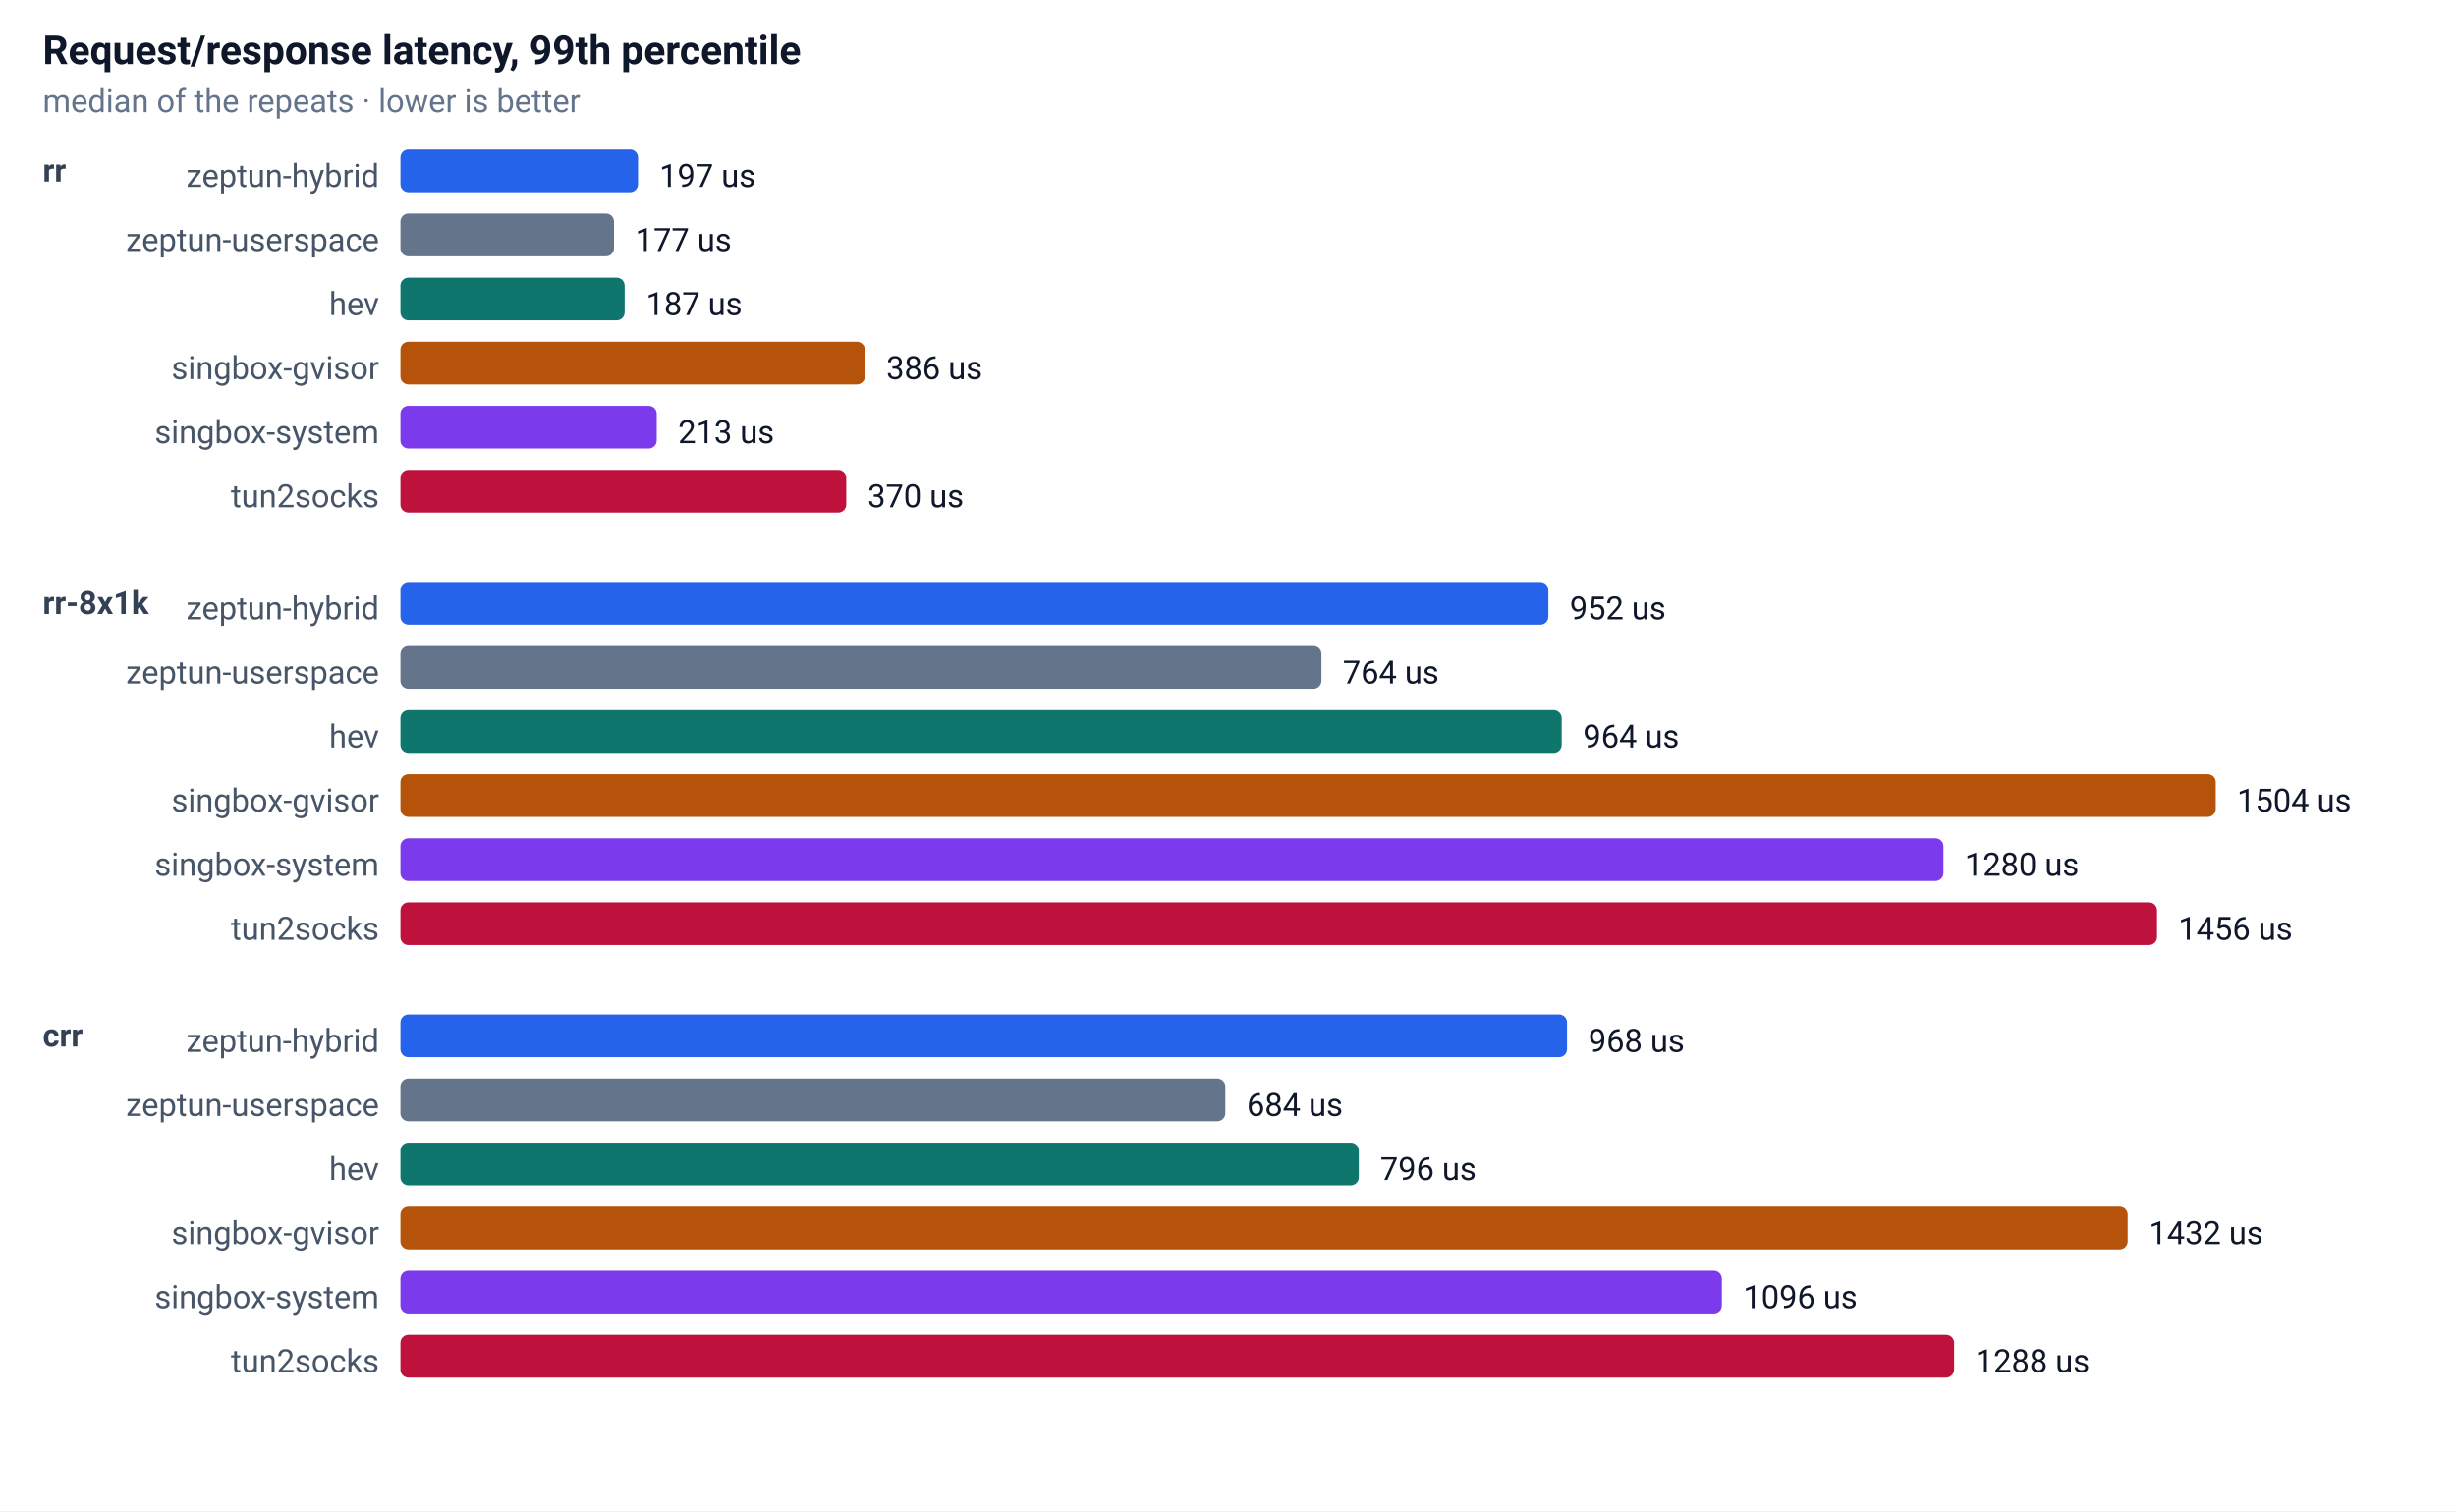
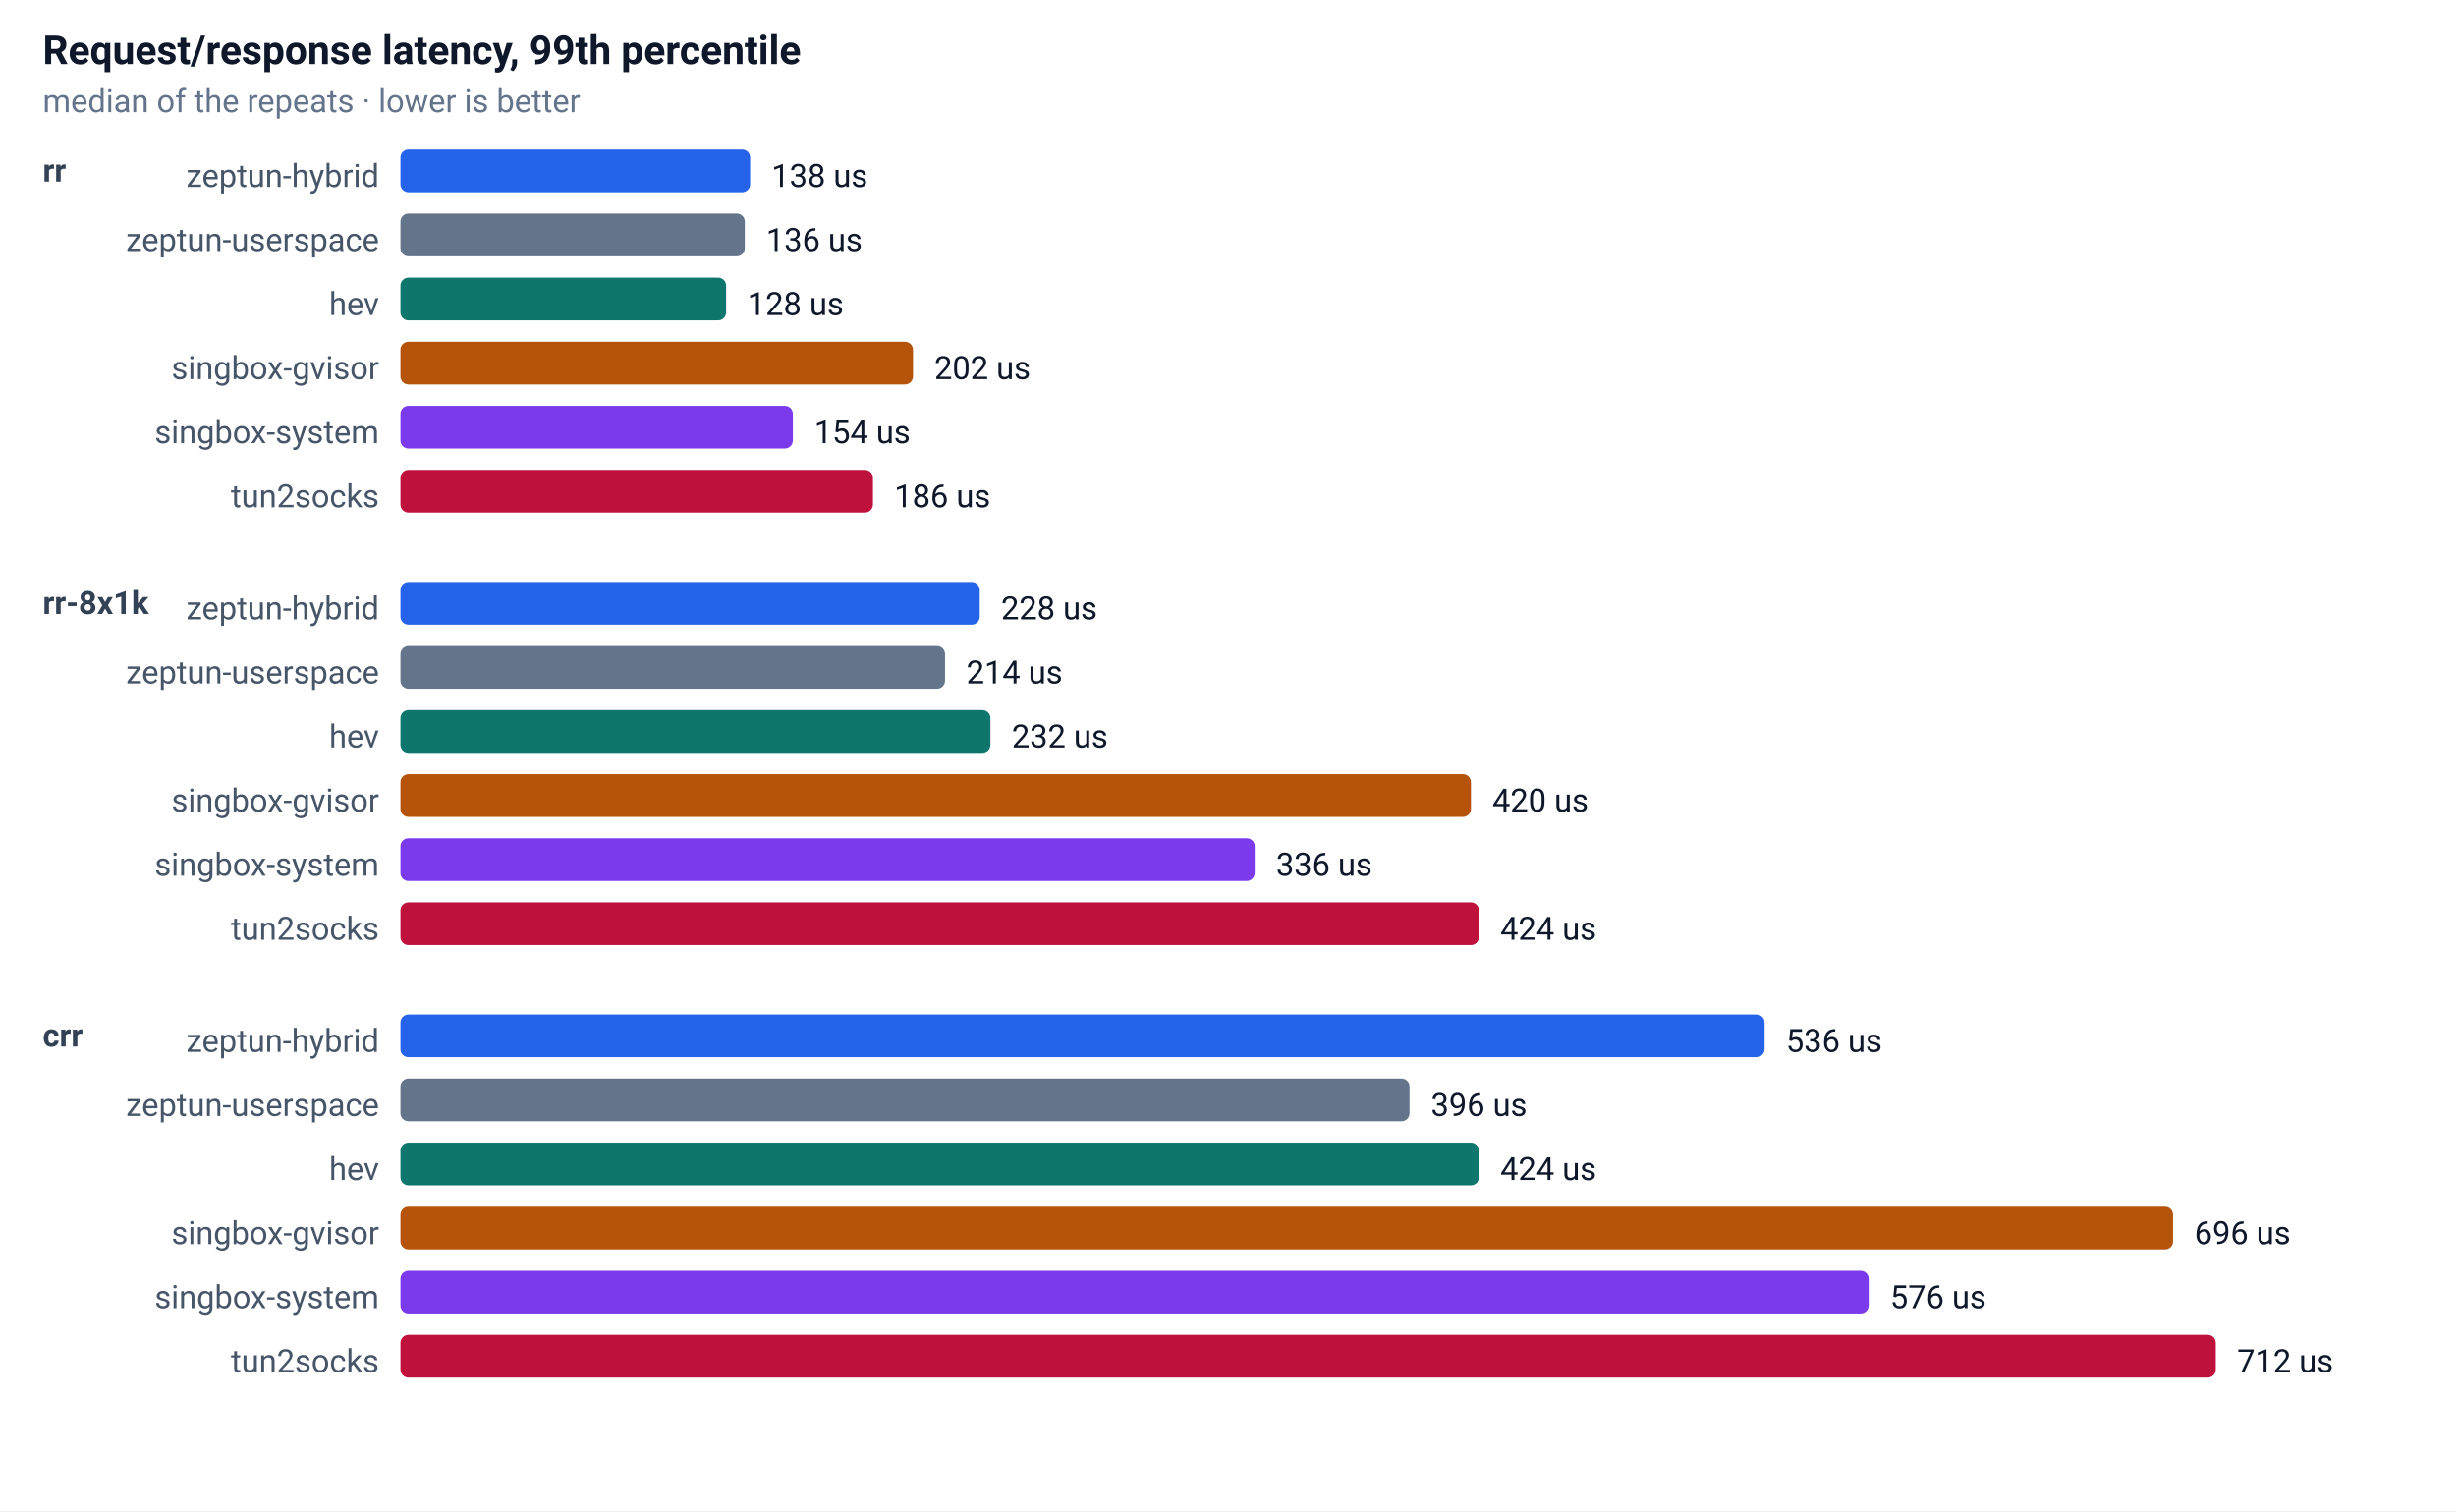
<svg xmlns="http://www.w3.org/2000/svg" width="920" height="566" font-family="-apple-system,Segoe UI,Roboto,sans-serif" font-size="13">
  <rect width="100%" height="100%" fill="#ffffff" />
  <text x="16" y="24" font-size="15" font-weight="600" fill="#0f172a">Request/response latency, 99th percentile</text>
  <text x="16" y="42" font-size="12" fill="#64748b">median of the repeats · lower is better</text>
  <text x="16" y="68" font-size="12" font-weight="600" fill="#334155">rr</text>
  <text x="142" y="70" text-anchor="end" font-size="12" fill="#475569">zeptun-hybrid</text>
-   <rect x="150" y="56" width="89" height="16" rx="3" fill="#2563eb" />
-   <text x="247" y="70" font-size="12" fill="#0f172a">197 us</text>
+   <rect x="150" y="56" width="131" height="16" rx="3" fill="#2563eb" />
+   <text x="289" y="70" font-size="12" fill="#0f172a">138 us</text>
  <text x="142" y="94" text-anchor="end" font-size="12" fill="#475569">zeptun-userspace</text>
-   <rect x="150" y="80" width="80" height="16" rx="3" fill="#64748b" />
-   <text x="238" y="94" font-size="12" fill="#0f172a">177 us</text>
+   <rect x="150" y="80" width="129" height="16" rx="3" fill="#64748b" />
+   <text x="287" y="94" font-size="12" fill="#0f172a">136 us</text>
  <text x="142" y="118" text-anchor="end" font-size="12" fill="#475569">hev</text>
-   <rect x="150" y="104" width="84" height="16" rx="3" fill="#0f766e" />
-   <text x="242" y="118" font-size="12" fill="#0f172a">187 us</text>
+   <rect x="150" y="104" width="122" height="16" rx="3" fill="#0f766e" />
+   <text x="280" y="118" font-size="12" fill="#0f172a">128 us</text>
  <text x="142" y="142" text-anchor="end" font-size="12" fill="#475569">singbox-gvisor</text>
-   <rect x="150" y="128" width="174" height="16" rx="3" fill="#b45309" />
-   <text x="332" y="142" font-size="12" fill="#0f172a">386 us</text>
+   <rect x="150" y="128" width="192" height="16" rx="3" fill="#b45309" />
+   <text x="350" y="142" font-size="12" fill="#0f172a">202 us</text>
  <text x="142" y="166" text-anchor="end" font-size="12" fill="#475569">singbox-system</text>
-   <rect x="150" y="152" width="96" height="16" rx="3" fill="#7c3aed" />
-   <text x="254" y="166" font-size="12" fill="#0f172a">213 us</text>
+   <rect x="150" y="152" width="147" height="16" rx="3" fill="#7c3aed" />
+   <text x="305" y="166" font-size="12" fill="#0f172a">154 us</text>
  <text x="142" y="190" text-anchor="end" font-size="12" fill="#475569">tun2socks</text>
-   <rect x="150" y="176" width="167" height="16" rx="3" fill="#be123c" />
-   <text x="325" y="190" font-size="12" fill="#0f172a">370 us</text>
+   <rect x="150" y="176" width="177" height="16" rx="3" fill="#be123c" />
+   <text x="335" y="190" font-size="12" fill="#0f172a">186 us</text>
  <text x="16" y="230" font-size="12" font-weight="600" fill="#334155">rr-8x1k</text>
  <text x="142" y="232" text-anchor="end" font-size="12" fill="#475569">zeptun-hybrid</text>
-   <rect x="150" y="218" width="430" height="16" rx="3" fill="#2563eb" />
-   <text x="588" y="232" font-size="12" fill="#0f172a">952 us</text>
+   <rect x="150" y="218" width="217" height="16" rx="3" fill="#2563eb" />
+   <text x="375" y="232" font-size="12" fill="#0f172a">228 us</text>
  <text x="142" y="256" text-anchor="end" font-size="12" fill="#475569">zeptun-userspace</text>
-   <rect x="150" y="242" width="345" height="16" rx="3" fill="#64748b" />
-   <text x="503" y="256" font-size="12" fill="#0f172a">764 us</text>
+   <rect x="150" y="242" width="204" height="16" rx="3" fill="#64748b" />
+   <text x="362" y="256" font-size="12" fill="#0f172a">214 us</text>
  <text x="142" y="280" text-anchor="end" font-size="12" fill="#475569">hev</text>
-   <rect x="150" y="266" width="435" height="16" rx="3" fill="#0f766e" />
-   <text x="593" y="280" font-size="12" fill="#0f172a">964 us</text>
+   <rect x="150" y="266" width="221" height="16" rx="3" fill="#0f766e" />
+   <text x="379" y="280" font-size="12" fill="#0f172a">232 us</text>
  <text x="142" y="304" text-anchor="end" font-size="12" fill="#475569">singbox-gvisor</text>
-   <rect x="150" y="290" width="680" height="16" rx="3" fill="#b45309" />
-   <text x="838" y="304" font-size="12" fill="#0f172a">1504 us</text>
+   <rect x="150" y="290" width="401" height="16" rx="3" fill="#b45309" />
+   <text x="559" y="304" font-size="12" fill="#0f172a">420 us</text>
  <text x="142" y="328" text-anchor="end" font-size="12" fill="#475569">singbox-system</text>
-   <rect x="150" y="314" width="578" height="16" rx="3" fill="#7c3aed" />
-   <text x="736" y="328" font-size="12" fill="#0f172a">1280 us</text>
+   <rect x="150" y="314" width="320" height="16" rx="3" fill="#7c3aed" />
+   <text x="478" y="328" font-size="12" fill="#0f172a">336 us</text>
  <text x="142" y="352" text-anchor="end" font-size="12" fill="#475569">tun2socks</text>
-   <rect x="150" y="338" width="658" height="16" rx="3" fill="#be123c" />
-   <text x="816" y="352" font-size="12" fill="#0f172a">1456 us</text>
+   <rect x="150" y="338" width="404" height="16" rx="3" fill="#be123c" />
+   <text x="562" y="352" font-size="12" fill="#0f172a">424 us</text>
  <text x="16" y="392" font-size="12" font-weight="600" fill="#334155">crr</text>
  <text x="142" y="394" text-anchor="end" font-size="12" fill="#475569">zeptun-hybrid</text>
-   <rect x="150" y="380" width="437" height="16" rx="3" fill="#2563eb" />
-   <text x="595" y="394" font-size="12" fill="#0f172a">968 us</text>
+   <rect x="150" y="380" width="511" height="16" rx="3" fill="#2563eb" />
+   <text x="669" y="394" font-size="12" fill="#0f172a">536 us</text>
  <text x="142" y="418" text-anchor="end" font-size="12" fill="#475569">zeptun-userspace</text>
-   <rect x="150" y="404" width="309" height="16" rx="3" fill="#64748b" />
-   <text x="467" y="418" font-size="12" fill="#0f172a">684 us</text>
+   <rect x="150" y="404" width="378" height="16" rx="3" fill="#64748b" />
+   <text x="536" y="418" font-size="12" fill="#0f172a">396 us</text>
  <text x="142" y="442" text-anchor="end" font-size="12" fill="#475569">hev</text>
-   <rect x="150" y="428" width="359" height="16" rx="3" fill="#0f766e" />
-   <text x="517" y="442" font-size="12" fill="#0f172a">796 us</text>
+   <rect x="150" y="428" width="404" height="16" rx="3" fill="#0f766e" />
+   <text x="562" y="442" font-size="12" fill="#0f172a">424 us</text>
  <text x="142" y="466" text-anchor="end" font-size="12" fill="#475569">singbox-gvisor</text>
-   <rect x="150" y="452" width="647" height="16" rx="3" fill="#b45309" />
-   <text x="805" y="466" font-size="12" fill="#0f172a">1432 us</text>
+   <rect x="150" y="452" width="664" height="16" rx="3" fill="#b45309" />
+   <text x="822" y="466" font-size="12" fill="#0f172a">696 us</text>
  <text x="142" y="490" text-anchor="end" font-size="12" fill="#475569">singbox-system</text>
-   <rect x="150" y="476" width="495" height="16" rx="3" fill="#7c3aed" />
-   <text x="653" y="490" font-size="12" fill="#0f172a">1096 us</text>
+   <rect x="150" y="476" width="550" height="16" rx="3" fill="#7c3aed" />
+   <text x="708" y="490" font-size="12" fill="#0f172a">576 us</text>
  <text x="142" y="514" text-anchor="end" font-size="12" fill="#475569">tun2socks</text>
-   <rect x="150" y="500" width="582" height="16" rx="3" fill="#be123c" />
-   <text x="740" y="514" font-size="12" fill="#0f172a">1288 us</text>
+   <rect x="150" y="500" width="680" height="16" rx="3" fill="#be123c" />
+   <text x="838" y="514" font-size="12" fill="#0f172a">712 us</text>
</svg>
